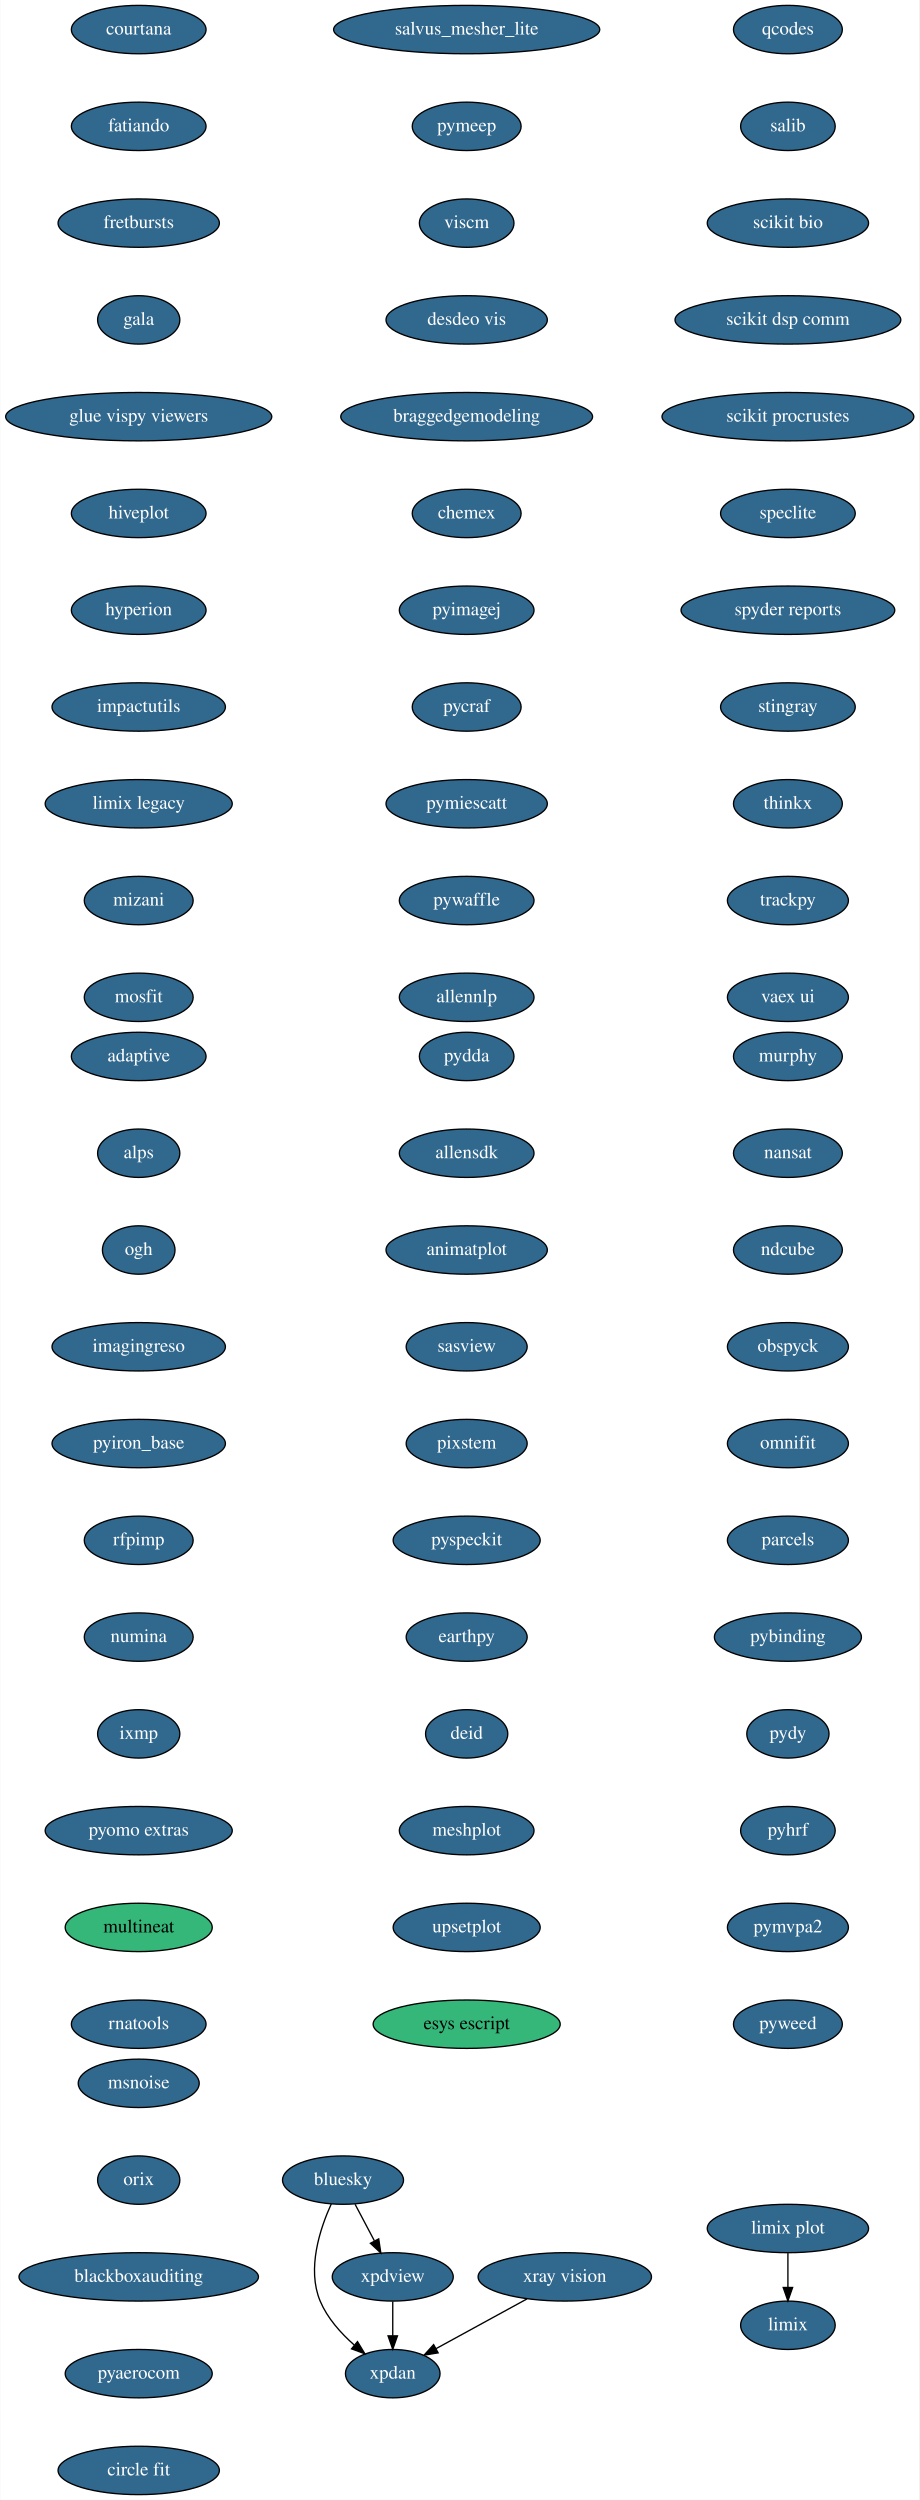
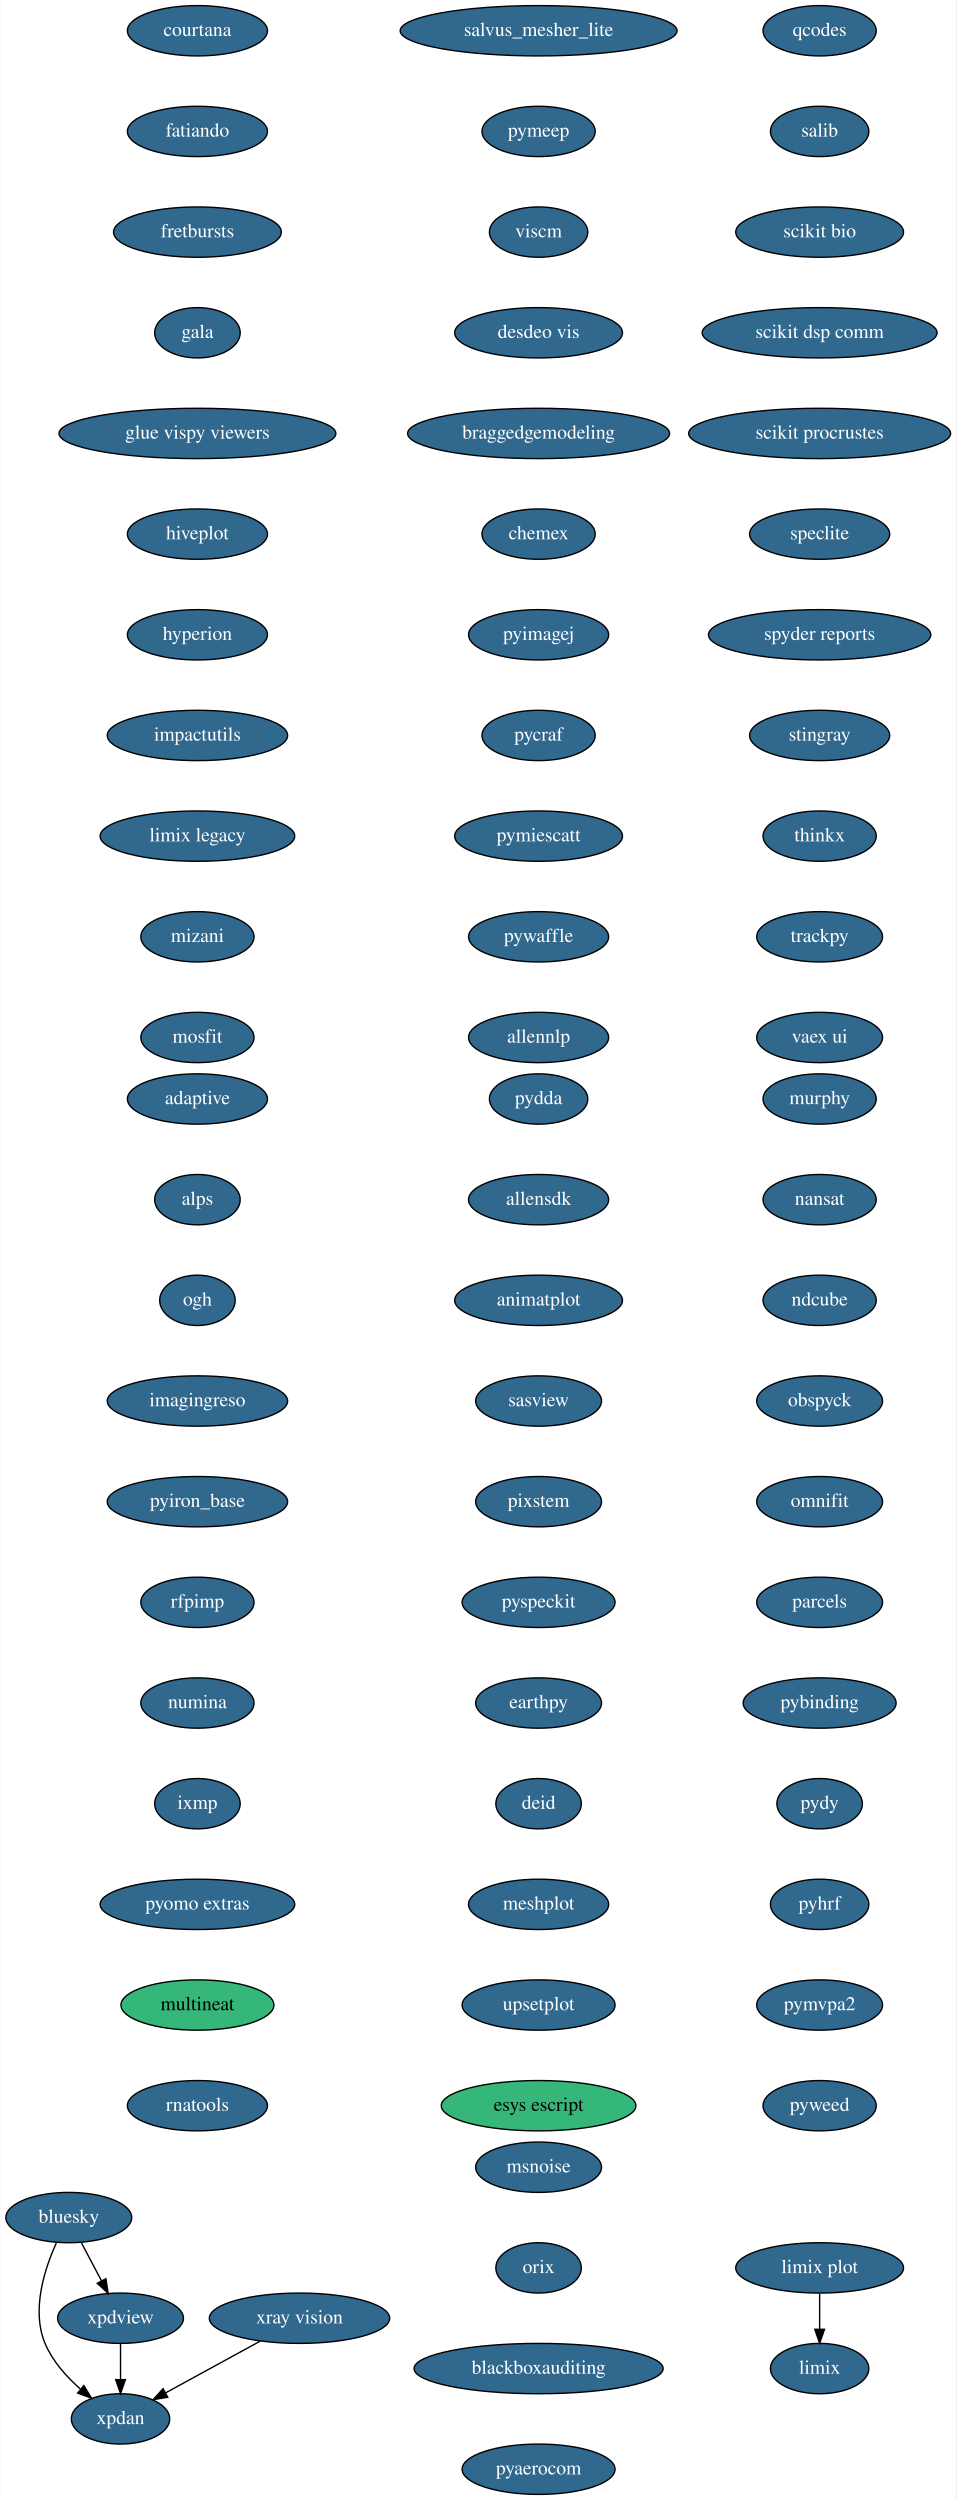
- <svg xmlns="http://www.w3.org/2000/svg" xmlns:xlink="http://www.w3.org/1999/xlink" width="684pt" height="1860pt" viewBox="0.00 0.00 683.59 1860.00">
-   <g id="graph0" class="graph" transform="scale(1 1) rotate(0) translate(4 1856)">
-     <polygon fill="white" stroke="transparent" points="-4,4 -4,-1856 679.59,-1856 679.59,4 -4,4" />
+ <svg xmlns="http://www.w3.org/2000/svg" xmlns:xlink="http://www.w3.org/1999/xlink" width="684pt" height="1788pt" viewBox="0.00 0.00 683.59 1788.00">
+   <g id="graph0" class="graph" transform="scale(1 1) rotate(0) translate(4 1784)">
+     <polygon fill="white" stroke="transparent" points="-4,4 -4,-1784 679.59,-1784 679.59,4 -4,4" />
    <g id="node1" class="node">
      <g id="a_node1">
        <a xlink:href="https://github.com/conda-forge/bluesky-feedstock/pull/23" xlink:title="bluesky">
-           <ellipse fill="#31688e" stroke="black" cx="251" cy="-234" rx="45" ry="18" />
-           <text text-anchor="middle" x="251" y="-230.3" font-family="Times,serif" font-size="14.00" fill="white">bluesky</text>
+           <ellipse fill="#31688e" stroke="black" cx="45" cy="-198" rx="45" ry="18" />
+           <text text-anchor="middle" x="45" y="-194.3" font-family="Times,serif" font-size="14.00" fill="white">bluesky</text>
        </a>
      </g>
    </g>
    <g id="node2" class="node">
      <g id="a_node2">
        <a xlink:href="https://github.com/conda-forge/xpdan-feedstock/pull/33" xlink:title="xpdan">
-           <ellipse fill="#31688e" stroke="black" cx="288" cy="-90" rx="35.19" ry="18" />
-           <text text-anchor="middle" x="288" y="-86.3" font-family="Times,serif" font-size="14.00" fill="white">xpdan</text>
+           <ellipse fill="#31688e" stroke="black" cx="82" cy="-54" rx="35.19" ry="18" />
+           <text text-anchor="middle" x="82" y="-50.3" font-family="Times,serif" font-size="14.00" fill="white">xpdan</text>
        </a>
      </g>
    </g>
    <g id="edge1" class="edge">
-       <path fill="none" stroke="black" d="M242.28,-216.33C233.92,-197.99 223.96,-167.93 234,-144 239.34,-131.29 249.37,-120.09 259.36,-111.3" />
-       <polygon fill="black" stroke="black" points="261.77,-113.85 267.26,-104.79 257.32,-108.45 261.77,-113.85" />
+       <path fill="none" stroke="black" d="M36.28,-180.33C27.92,-161.99 17.96,-131.93 28,-108 33.34,-95.29 43.37,-84.09 53.36,-75.3" />
+       <polygon fill="black" stroke="black" points="55.77,-77.85 61.26,-68.79 51.32,-72.45 55.77,-77.85" />
    </g>
    <g id="node3" class="node">
      <g id="a_node3">
        <a xlink:href="https://github.com/conda-forge/xpdview-feedstock/pull/11" xlink:title="xpdview">
-           <ellipse fill="#31688e" stroke="black" cx="288" cy="-162" rx="45" ry="18" />
-           <text text-anchor="middle" x="288" y="-158.3" font-family="Times,serif" font-size="14.00" fill="white">xpdview</text>
+           <ellipse fill="#31688e" stroke="black" cx="82" cy="-126" rx="45" ry="18" />
+           <text text-anchor="middle" x="82" y="-122.3" font-family="Times,serif" font-size="14.00" fill="white">xpdview</text>
        </a>
      </g>
    </g>
    <g id="edge2" class="edge">
-       <path fill="none" stroke="black" d="M259.96,-216.05C264.27,-207.89 269.55,-197.91 274.35,-188.82" />
-       <polygon fill="black" stroke="black" points="277.55,-190.27 279.13,-179.79 271.36,-186.99 277.55,-190.27" />
+       <path fill="none" stroke="black" d="M53.96,-180.05C58.27,-171.89 63.55,-161.91 68.35,-152.82" />
+       <polygon fill="black" stroke="black" points="71.55,-154.27 73.13,-143.79 65.36,-150.99 71.55,-154.27" />
    </g>
    <g id="edge3" class="edge">
-       <path fill="none" stroke="black" d="M288,-143.7C288,-135.98 288,-126.71 288,-118.11" />
-       <polygon fill="black" stroke="black" points="291.5,-118.1 288,-108.1 284.5,-118.1 291.5,-118.1" />
+       <path fill="none" stroke="black" d="M82,-107.7C82,-99.98 82,-90.71 82,-82.11" />
+       <polygon fill="black" stroke="black" points="85.5,-82.1 82,-72.1 78.5,-82.1 85.5,-82.1" />
    </g>
    <g id="node4" class="node">
      <g id="a_node4">
        <a xlink:href="https://github.com/conda-forge/courtana-feedstock/pull/5" xlink:title="courtana">
-           <ellipse fill="#31688e" stroke="black" cx="99" cy="-1834" rx="50.09" ry="18" />
-           <text text-anchor="middle" x="99" y="-1830.3" font-family="Times,serif" font-size="14.00" fill="white">courtana</text>
+           <ellipse fill="#31688e" stroke="black" cx="137" cy="-1762" rx="50.09" ry="18" />
+           <text text-anchor="middle" x="137" y="-1758.3" font-family="Times,serif" font-size="14.00" fill="white">courtana</text>
        </a>
      </g>
    </g>
    <g id="node5" class="node">
      <g id="a_node5">
        <a xlink:href="https://github.com/conda-forge/fatiando-feedstock/pull/13" xlink:title="fatiando">
-           <ellipse fill="#31688e" stroke="black" cx="99" cy="-1762" rx="50.09" ry="18" />
-           <text text-anchor="middle" x="99" y="-1758.3" font-family="Times,serif" font-size="14.00" fill="white">fatiando</text>
+           <ellipse fill="#31688e" stroke="black" cx="137" cy="-1690" rx="50.09" ry="18" />
+           <text text-anchor="middle" x="137" y="-1686.3" font-family="Times,serif" font-size="14.00" fill="white">fatiando</text>
        </a>
      </g>
    </g>
    <g id="node6" class="node">
      <g id="a_node6">
        <a xlink:href="https://github.com/conda-forge/fretbursts-feedstock/pull/19" xlink:title="fretbursts">
-           <ellipse fill="#31688e" stroke="black" cx="99" cy="-1690" rx="60" ry="18" />
-           <text text-anchor="middle" x="99" y="-1686.3" font-family="Times,serif" font-size="14.00" fill="white">fretbursts</text>
+           <ellipse fill="#31688e" stroke="black" cx="137" cy="-1618" rx="60" ry="18" />
+           <text text-anchor="middle" x="137" y="-1614.3" font-family="Times,serif" font-size="14.00" fill="white">fretbursts</text>
        </a>
      </g>
    </g>
    <g id="node7" class="node">
      <g id="a_node7">
        <a xlink:href="https://github.com/conda-forge/gala-feedstock/pull/7" xlink:title="gala">
-           <ellipse fill="#31688e" stroke="black" cx="99" cy="-1618" rx="30.59" ry="18" />
-           <text text-anchor="middle" x="99" y="-1614.3" font-family="Times,serif" font-size="14.00" fill="white">gala</text>
+           <ellipse fill="#31688e" stroke="black" cx="137" cy="-1546" rx="30.59" ry="18" />
+           <text text-anchor="middle" x="137" y="-1542.3" font-family="Times,serif" font-size="14.00" fill="white">gala</text>
        </a>
      </g>
    </g>
    <g id="node8" class="node">
      <g id="a_node8">
        <a xlink:href="https://github.com/conda-forge/glue-vispy-viewers-feedstock/pull/32" xlink:title="glue vispy viewers">
-           <ellipse fill="#31688e" stroke="black" cx="99" cy="-1546" rx="99" ry="18" />
-           <text text-anchor="middle" x="99" y="-1542.3" font-family="Times,serif" font-size="14.00" fill="white">glue vispy viewers</text>
+           <ellipse fill="#31688e" stroke="black" cx="137" cy="-1474" rx="99" ry="18" />
+           <text text-anchor="middle" x="137" y="-1470.3" font-family="Times,serif" font-size="14.00" fill="white">glue vispy viewers</text>
        </a>
      </g>
    </g>
    <g id="node9" class="node">
      <g id="a_node9">
        <a xlink:href="https://github.com/conda-forge/hiveplot-feedstock/pull/5" xlink:title="hiveplot">
-           <ellipse fill="#31688e" stroke="black" cx="99" cy="-1474" rx="50.09" ry="18" />
-           <text text-anchor="middle" x="99" y="-1470.3" font-family="Times,serif" font-size="14.00" fill="white">hiveplot</text>
+           <ellipse fill="#31688e" stroke="black" cx="137" cy="-1402" rx="50.09" ry="18" />
+           <text text-anchor="middle" x="137" y="-1398.3" font-family="Times,serif" font-size="14.00" fill="white">hiveplot</text>
        </a>
      </g>
    </g>
    <g id="node10" class="node">
      <g id="a_node10">
        <a xlink:href="https://github.com/conda-forge/hyperion-feedstock/pull/14" xlink:title="hyperion">
-           <ellipse fill="#31688e" stroke="black" cx="99" cy="-1402" rx="50.09" ry="18" />
-           <text text-anchor="middle" x="99" y="-1398.3" font-family="Times,serif" font-size="14.00" fill="white">hyperion</text>
+           <ellipse fill="#31688e" stroke="black" cx="137" cy="-1330" rx="50.09" ry="18" />
+           <text text-anchor="middle" x="137" y="-1326.3" font-family="Times,serif" font-size="14.00" fill="white">hyperion</text>
        </a>
      </g>
    </g>
    <g id="node11" class="node">
      <g id="a_node11">
        <a xlink:href="https://github.com/conda-forge/impactutils-feedstock/pull/32" xlink:title="impactutils">
-           <ellipse fill="#31688e" stroke="black" cx="99" cy="-1330" rx="64.5" ry="18" />
-           <text text-anchor="middle" x="99" y="-1326.3" font-family="Times,serif" font-size="14.00" fill="white">impactutils</text>
+           <ellipse fill="#31688e" stroke="black" cx="137" cy="-1258" rx="64.5" ry="18" />
+           <text text-anchor="middle" x="137" y="-1254.3" font-family="Times,serif" font-size="14.00" fill="white">impactutils</text>
        </a>
      </g>
    </g>
    <g id="node12" class="node">
      <g id="a_node12">
        <a xlink:href="https://github.com/conda-forge/limix-legacy-feedstock/pull/9" xlink:title="limix legacy">
-           <ellipse fill="#31688e" stroke="black" cx="99" cy="-1258" rx="69.59" ry="18" />
-           <text text-anchor="middle" x="99" y="-1254.3" font-family="Times,serif" font-size="14.00" fill="white">limix legacy</text>
+           <ellipse fill="#31688e" stroke="black" cx="137" cy="-1186" rx="69.59" ry="18" />
+           <text text-anchor="middle" x="137" y="-1182.3" font-family="Times,serif" font-size="14.00" fill="white">limix legacy</text>
        </a>
      </g>
    </g>
    <g id="node14" class="node">
      <g id="a_node14">
        <a xlink:href="https://github.com/conda-forge/mizani-feedstock/pull/25" xlink:title="mizani">
-           <ellipse fill="#31688e" stroke="black" cx="99" cy="-1186" rx="40.5" ry="18" />
-           <text text-anchor="middle" x="99" y="-1182.3" font-family="Times,serif" font-size="14.00" fill="white">mizani</text>
+           <ellipse fill="#31688e" stroke="black" cx="137" cy="-1114" rx="40.5" ry="18" />
+           <text text-anchor="middle" x="137" y="-1110.3" font-family="Times,serif" font-size="14.00" fill="white">mizani</text>
        </a>
      </g>
    </g>
    <g id="node13" class="node">
      <g id="a_node13">
        <a xlink:href="https://github.com/conda-forge/limix-feedstock/pull/23" xlink:title="limix">
-           <ellipse fill="#31688e" stroke="black" cx="582" cy="-126" rx="35.19" ry="18" />
-           <text text-anchor="middle" x="582" y="-122.3" font-family="Times,serif" font-size="14.00" fill="white">limix</text>
+           <ellipse fill="#31688e" stroke="black" cx="582" cy="-90" rx="35.19" ry="18" />
+           <text text-anchor="middle" x="582" y="-86.3" font-family="Times,serif" font-size="14.00" fill="white">limix</text>
        </a>
      </g>
    </g>
    <g id="node15" class="node">
      <g id="a_node15">
        <a xlink:href="https://github.com/conda-forge/mosfit-feedstock/pull/40" xlink:title="mosfit">
-           <ellipse fill="#31688e" stroke="black" cx="99" cy="-1114" rx="40.5" ry="18" />
-           <text text-anchor="middle" x="99" y="-1110.3" font-family="Times,serif" font-size="14.00" fill="white">mosfit</text>
+           <ellipse fill="#31688e" stroke="black" cx="137" cy="-1042" rx="40.5" ry="18" />
+           <text text-anchor="middle" x="137" y="-1038.3" font-family="Times,serif" font-size="14.00" fill="white">mosfit</text>
        </a>
      </g>
    </g>
    <g id="node16" class="node">
      <g id="a_node16">
        <a xlink:href="https://github.com/conda-forge/murphy-feedstock/pull/3" xlink:title="murphy">
-           <ellipse fill="#31688e" stroke="black" cx="582" cy="-1070" rx="40.5" ry="18" />
-           <text text-anchor="middle" x="582" y="-1066.3" font-family="Times,serif" font-size="14.00" fill="white">murphy</text>
+           <ellipse fill="#31688e" stroke="black" cx="582" cy="-998" rx="40.5" ry="18" />
+           <text text-anchor="middle" x="582" y="-994.3" font-family="Times,serif" font-size="14.00" fill="white">murphy</text>
        </a>
      </g>
    </g>
    <g id="node17" class="node">
      <g id="a_node17">
        <a xlink:href="https://github.com/conda-forge/nansat-feedstock/pull/29" xlink:title="nansat">
-           <ellipse fill="#31688e" stroke="black" cx="582" cy="-998" rx="40.5" ry="18" />
-           <text text-anchor="middle" x="582" y="-994.3" font-family="Times,serif" font-size="14.00" fill="white">nansat</text>
+           <ellipse fill="#31688e" stroke="black" cx="582" cy="-926" rx="40.5" ry="18" />
+           <text text-anchor="middle" x="582" y="-922.3" font-family="Times,serif" font-size="14.00" fill="white">nansat</text>
        </a>
      </g>
    </g>
    <g id="node18" class="node">
      <g id="a_node18">
        <a xlink:href="https://github.com/conda-forge/ndcube-feedstock/pull/16" xlink:title="ndcube">
-           <ellipse fill="#31688e" stroke="black" cx="582" cy="-926" rx="40.5" ry="18" />
-           <text text-anchor="middle" x="582" y="-922.3" font-family="Times,serif" font-size="14.00" fill="white">ndcube</text>
+           <ellipse fill="#31688e" stroke="black" cx="582" cy="-854" rx="40.5" ry="18" />
+           <text text-anchor="middle" x="582" y="-850.3" font-family="Times,serif" font-size="14.00" fill="white">ndcube</text>
        </a>
      </g>
    </g>
    <g id="node19" class="node">
      <g id="a_node19">
        <a xlink:href="https://github.com/conda-forge/obspyck-feedstock/pull/15" xlink:title="obspyck">
-           <ellipse fill="#31688e" stroke="black" cx="582" cy="-854" rx="45" ry="18" />
-           <text text-anchor="middle" x="582" y="-850.3" font-family="Times,serif" font-size="14.00" fill="white">obspyck</text>
+           <ellipse fill="#31688e" stroke="black" cx="582" cy="-782" rx="45" ry="18" />
+           <text text-anchor="middle" x="582" y="-778.3" font-family="Times,serif" font-size="14.00" fill="white">obspyck</text>
        </a>
      </g>
    </g>
    <g id="node20" class="node">
      <g id="a_node20">
        <a xlink:href="https://github.com/conda-forge/omnifit-feedstock/pull/4" xlink:title="omnifit">
-           <ellipse fill="#31688e" stroke="black" cx="582" cy="-782" rx="45" ry="18" />
-           <text text-anchor="middle" x="582" y="-778.3" font-family="Times,serif" font-size="14.00" fill="white">omnifit</text>
+           <ellipse fill="#31688e" stroke="black" cx="582" cy="-710" rx="45" ry="18" />
+           <text text-anchor="middle" x="582" y="-706.3" font-family="Times,serif" font-size="14.00" fill="white">omnifit</text>
        </a>
      </g>
    </g>
    <g id="node21" class="node">
      <g id="a_node21">
        <a xlink:href="https://github.com/conda-forge/parcels-feedstock/pull/59" xlink:title="parcels">
-           <ellipse fill="#31688e" stroke="black" cx="582" cy="-710" rx="45" ry="18" />
-           <text text-anchor="middle" x="582" y="-706.3" font-family="Times,serif" font-size="14.00" fill="white">parcels</text>
+           <ellipse fill="#31688e" stroke="black" cx="582" cy="-638" rx="45" ry="18" />
+           <text text-anchor="middle" x="582" y="-634.3" font-family="Times,serif" font-size="14.00" fill="white">parcels</text>
        </a>
      </g>
    </g>
    <g id="node22" class="node">
      <g id="a_node22">
        <a xlink:href="https://github.com/conda-forge/pybinding-feedstock/pull/11" xlink:title="pybinding">
-           <ellipse fill="#31688e" stroke="black" cx="582" cy="-638" rx="54.69" ry="18" />
-           <text text-anchor="middle" x="582" y="-634.3" font-family="Times,serif" font-size="14.00" fill="white">pybinding</text>
+           <ellipse fill="#31688e" stroke="black" cx="582" cy="-566" rx="54.69" ry="18" />
+           <text text-anchor="middle" x="582" y="-562.3" font-family="Times,serif" font-size="14.00" fill="white">pybinding</text>
        </a>
      </g>
    </g>
    <g id="node23" class="node">
      <g id="a_node23">
        <a xlink:href="https://github.com/conda-forge/pydy-feedstock/pull/14" xlink:title="pydy">
-           <ellipse fill="#31688e" stroke="black" cx="582" cy="-566" rx="30.59" ry="18" />
-           <text text-anchor="middle" x="582" y="-562.3" font-family="Times,serif" font-size="14.00" fill="white">pydy</text>
+           <ellipse fill="#31688e" stroke="black" cx="582" cy="-494" rx="30.59" ry="18" />
+           <text text-anchor="middle" x="582" y="-490.3" font-family="Times,serif" font-size="14.00" fill="white">pydy</text>
        </a>
      </g>
    </g>
    <g id="node24" class="node">
      <g id="a_node24">
        <a xlink:href="https://github.com/conda-forge/pyhrf-feedstock/pull/4" xlink:title="pyhrf">
-           <ellipse fill="#31688e" stroke="black" cx="582" cy="-494" rx="35.19" ry="18" />
-           <text text-anchor="middle" x="582" y="-490.3" font-family="Times,serif" font-size="14.00" fill="white">pyhrf</text>
+           <ellipse fill="#31688e" stroke="black" cx="582" cy="-422" rx="35.19" ry="18" />
+           <text text-anchor="middle" x="582" y="-418.3" font-family="Times,serif" font-size="14.00" fill="white">pyhrf</text>
        </a>
      </g>
    </g>
    <g id="node25" class="node">
      <g id="a_node25">
        <a xlink:href="https://github.com/conda-forge/pymvpa2-feedstock/pull/10" xlink:title="pymvpa2">
-           <ellipse fill="#31688e" stroke="black" cx="582" cy="-422" rx="45" ry="18" />
-           <text text-anchor="middle" x="582" y="-418.3" font-family="Times,serif" font-size="14.00" fill="white">pymvpa2</text>
+           <ellipse fill="#31688e" stroke="black" cx="582" cy="-350" rx="45" ry="18" />
+           <text text-anchor="middle" x="582" y="-346.3" font-family="Times,serif" font-size="14.00" fill="white">pymvpa2</text>
        </a>
      </g>
    </g>
    <g id="node26" class="node">
      <g id="a_node26">
        <a xlink:href="https://github.com/conda-forge/pyweed-feedstock/pull/16" xlink:title="pyweed">
-           <ellipse fill="#31688e" stroke="black" cx="582" cy="-350" rx="40.5" ry="18" />
-           <text text-anchor="middle" x="582" y="-346.3" font-family="Times,serif" font-size="14.00" fill="white">pyweed</text>
+           <ellipse fill="#31688e" stroke="black" cx="582" cy="-278" rx="40.5" ry="18" />
+           <text text-anchor="middle" x="582" y="-274.3" font-family="Times,serif" font-size="14.00" fill="white">pyweed</text>
        </a>
      </g>
    </g>
    <g id="node27" class="node">
      <g id="a_node27">
        <a xlink:href="https://github.com/conda-forge/qcodes-feedstock/pull/22" xlink:title="qcodes">
-           <ellipse fill="#31688e" stroke="black" cx="582" cy="-1834" rx="40.5" ry="18" />
-           <text text-anchor="middle" x="582" y="-1830.3" font-family="Times,serif" font-size="14.00" fill="white">qcodes</text>
+           <ellipse fill="#31688e" stroke="black" cx="582" cy="-1762" rx="40.5" ry="18" />
+           <text text-anchor="middle" x="582" y="-1758.3" font-family="Times,serif" font-size="14.00" fill="white">qcodes</text>
        </a>
      </g>
    </g>
    <g id="node28" class="node">
      <g id="a_node28">
        <a xlink:href="https://github.com/conda-forge/salib-feedstock/pull/16" xlink:title="salib">
-           <ellipse fill="#31688e" stroke="black" cx="582" cy="-1762" rx="35.19" ry="18" />
-           <text text-anchor="middle" x="582" y="-1758.3" font-family="Times,serif" font-size="14.00" fill="white">salib</text>
+           <ellipse fill="#31688e" stroke="black" cx="582" cy="-1690" rx="35.19" ry="18" />
+           <text text-anchor="middle" x="582" y="-1686.3" font-family="Times,serif" font-size="14.00" fill="white">salib</text>
        </a>
      </g>
    </g>
    <g id="node29" class="node">
      <g id="a_node29">
        <a xlink:href="https://github.com/conda-forge/scikit-bio-feedstock/pull/25" xlink:title="scikit bio">
-           <ellipse fill="#31688e" stroke="black" cx="582" cy="-1690" rx="60" ry="18" />
-           <text text-anchor="middle" x="582" y="-1686.3" font-family="Times,serif" font-size="14.00" fill="white">scikit bio</text>
+           <ellipse fill="#31688e" stroke="black" cx="582" cy="-1618" rx="60" ry="18" />
+           <text text-anchor="middle" x="582" y="-1614.3" font-family="Times,serif" font-size="14.00" fill="white">scikit bio</text>
        </a>
      </g>
    </g>
    <g id="node30" class="node">
      <g id="a_node30">
        <a xlink:href="https://github.com/conda-forge/scikit-dsp-comm-feedstock/pull/3" xlink:title="scikit dsp comm">
-           <ellipse fill="#31688e" stroke="black" cx="582" cy="-1618" rx="84" ry="18" />
-           <text text-anchor="middle" x="582" y="-1614.3" font-family="Times,serif" font-size="14.00" fill="white">scikit dsp comm</text>
+           <ellipse fill="#31688e" stroke="black" cx="582" cy="-1546" rx="84" ry="18" />
+           <text text-anchor="middle" x="582" y="-1542.3" font-family="Times,serif" font-size="14.00" fill="white">scikit dsp comm</text>
        </a>
      </g>
    </g>
    <g id="node31" class="node">
      <g id="a_node31">
        <a xlink:href="https://github.com/conda-forge/scikit-procrustes-feedstock/pull/5" xlink:title="scikit procrustes">
-           <ellipse fill="#31688e" stroke="black" cx="582" cy="-1546" rx="93.68" ry="18" />
-           <text text-anchor="middle" x="582" y="-1542.3" font-family="Times,serif" font-size="14.00" fill="white">scikit procrustes</text>
+           <ellipse fill="#31688e" stroke="black" cx="582" cy="-1474" rx="93.68" ry="18" />
+           <text text-anchor="middle" x="582" y="-1470.3" font-family="Times,serif" font-size="14.00" fill="white">scikit procrustes</text>
        </a>
      </g>
    </g>
    <g id="node32" class="node">
      <g id="a_node32">
        <a xlink:href="https://github.com/conda-forge/speclite-feedstock/pull/5" xlink:title="speclite">
-           <ellipse fill="#31688e" stroke="black" cx="582" cy="-1474" rx="50.09" ry="18" />
-           <text text-anchor="middle" x="582" y="-1470.3" font-family="Times,serif" font-size="14.00" fill="white">speclite</text>
+           <ellipse fill="#31688e" stroke="black" cx="582" cy="-1402" rx="50.09" ry="18" />
+           <text text-anchor="middle" x="582" y="-1398.3" font-family="Times,serif" font-size="14.00" fill="white">speclite</text>
        </a>
      </g>
    </g>
    <g id="node33" class="node">
      <g id="a_node33">
        <a xlink:href="https://github.com/conda-forge/spyder-reports-feedstock/pull/5" xlink:title="spyder reports">
-           <ellipse fill="#31688e" stroke="black" cx="582" cy="-1402" rx="79.5" ry="18" />
-           <text text-anchor="middle" x="582" y="-1398.3" font-family="Times,serif" font-size="14.00" fill="white">spyder reports</text>
+           <ellipse fill="#31688e" stroke="black" cx="582" cy="-1330" rx="79.5" ry="18" />
+           <text text-anchor="middle" x="582" y="-1326.3" font-family="Times,serif" font-size="14.00" fill="white">spyder reports</text>
        </a>
      </g>
    </g>
    <g id="node34" class="node">
      <g id="a_node34">
        <a xlink:href="https://github.com/conda-forge/stingray-feedstock/pull/9" xlink:title="stingray">
-           <ellipse fill="#31688e" stroke="black" cx="582" cy="-1330" rx="50.09" ry="18" />
-           <text text-anchor="middle" x="582" y="-1326.3" font-family="Times,serif" font-size="14.00" fill="white">stingray</text>
+           <ellipse fill="#31688e" stroke="black" cx="582" cy="-1258" rx="50.09" ry="18" />
+           <text text-anchor="middle" x="582" y="-1254.3" font-family="Times,serif" font-size="14.00" fill="white">stingray</text>
        </a>
      </g>
    </g>
    <g id="node35" class="node">
      <g id="a_node35">
        <a xlink:href="https://github.com/conda-forge/thinkx-feedstock/pull/4" xlink:title="thinkx">
-           <ellipse fill="#31688e" stroke="black" cx="582" cy="-1258" rx="40.5" ry="18" />
-           <text text-anchor="middle" x="582" y="-1254.3" font-family="Times,serif" font-size="14.00" fill="white">thinkx</text>
+           <ellipse fill="#31688e" stroke="black" cx="582" cy="-1186" rx="40.5" ry="18" />
+           <text text-anchor="middle" x="582" y="-1182.3" font-family="Times,serif" font-size="14.00" fill="white">thinkx</text>
        </a>
      </g>
    </g>
    <g id="node36" class="node">
      <g id="a_node36">
        <a xlink:href="https://github.com/conda-forge/trackpy-feedstock/pull/18" xlink:title="trackpy">
-           <ellipse fill="#31688e" stroke="black" cx="582" cy="-1186" rx="45" ry="18" />
-           <text text-anchor="middle" x="582" y="-1182.3" font-family="Times,serif" font-size="14.00" fill="white">trackpy</text>
+           <ellipse fill="#31688e" stroke="black" cx="582" cy="-1114" rx="45" ry="18" />
+           <text text-anchor="middle" x="582" y="-1110.3" font-family="Times,serif" font-size="14.00" fill="white">trackpy</text>
        </a>
      </g>
    </g>
    <g id="node37" class="node">
      <g id="a_node37">
        <a xlink:href="https://github.com/conda-forge/vaex-ui-feedstock/pull/12" xlink:title="vaex ui">
-           <ellipse fill="#31688e" stroke="black" cx="582" cy="-1114" rx="45" ry="18" />
-           <text text-anchor="middle" x="582" y="-1110.3" font-family="Times,serif" font-size="14.00" fill="white">vaex ui</text>
+           <ellipse fill="#31688e" stroke="black" cx="582" cy="-1042" rx="45" ry="18" />
+           <text text-anchor="middle" x="582" y="-1038.3" font-family="Times,serif" font-size="14.00" fill="white">vaex ui</text>
        </a>
      </g>
    </g>
    <g id="node38" class="node">
      <g id="a_node38">
        <a xlink:href="https://github.com/conda-forge/xray-vision-feedstock/pull/12" xlink:title="xray vision">
-           <ellipse fill="#31688e" stroke="black" cx="416" cy="-162" rx="64.5" ry="18" />
-           <text text-anchor="middle" x="416" y="-158.3" font-family="Times,serif" font-size="14.00" fill="white">xray vision</text>
+           <ellipse fill="#31688e" stroke="black" cx="210" cy="-126" rx="64.5" ry="18" />
+           <text text-anchor="middle" x="210" y="-122.3" font-family="Times,serif" font-size="14.00" fill="white">xray vision</text>
        </a>
      </g>
    </g>
    <g id="edge34" class="edge">
-       <path fill="none" stroke="black" d="M387.91,-145.64C367.91,-134.7 340.99,-119.98 320.13,-108.57" />
-       <polygon fill="black" stroke="black" points="321.77,-105.48 311.31,-103.75 318.41,-111.62 321.77,-105.48" />
+       <path fill="none" stroke="black" d="M181.91,-109.64C161.91,-98.7 134.99,-83.98 114.13,-72.57" />
+       <polygon fill="black" stroke="black" points="115.77,-69.48 105.31,-67.75 112.41,-75.62 115.77,-69.48" />
    </g>
    <g id="node39" class="node">
      <g id="a_node39">
        <a xlink:href="https://github.com/conda-forge/adaptive-feedstock/pull/25" xlink:title="adaptive">
-           <ellipse fill="#31688e" stroke="black" cx="99" cy="-1070" rx="50.09" ry="18" />
-           <text text-anchor="middle" x="99" y="-1066.3" font-family="Times,serif" font-size="14.00" fill="white">adaptive</text>
+           <ellipse fill="#31688e" stroke="black" cx="137" cy="-998" rx="50.09" ry="18" />
+           <text text-anchor="middle" x="137" y="-994.3" font-family="Times,serif" font-size="14.00" fill="white">adaptive</text>
        </a>
      </g>
    </g>
    <g id="node40" class="node">
      <g id="a_node40">
        <a xlink:href="https://github.com/conda-forge/alps-feedstock/pull/29" xlink:title="alps">
-           <ellipse fill="#31688e" stroke="black" cx="99" cy="-998" rx="30.59" ry="18" />
-           <text text-anchor="middle" x="99" y="-994.3" font-family="Times,serif" font-size="14.00" fill="white">alps</text>
+           <ellipse fill="#31688e" stroke="black" cx="137" cy="-926" rx="30.59" ry="18" />
+           <text text-anchor="middle" x="137" y="-922.3" font-family="Times,serif" font-size="14.00" fill="white">alps</text>
        </a>
      </g>
    </g>
    <g id="node41" class="node">
      <g id="a_node41">
        <a xlink:href="https://github.com/conda-forge/ogh-feedstock/pull/9" xlink:title="ogh">
-           <ellipse fill="#31688e" stroke="black" cx="99" cy="-926" rx="27" ry="18" />
-           <text text-anchor="middle" x="99" y="-922.3" font-family="Times,serif" font-size="14.00" fill="white">ogh</text>
+           <ellipse fill="#31688e" stroke="black" cx="137" cy="-854" rx="27" ry="18" />
+           <text text-anchor="middle" x="137" y="-850.3" font-family="Times,serif" font-size="14.00" fill="white">ogh</text>
        </a>
      </g>
    </g>
    <g id="node42" class="node">
      <g id="a_node42">
        <a xlink:href="https://github.com/conda-forge/imagingreso-feedstock/pull/19" xlink:title="imagingreso">
-           <ellipse fill="#31688e" stroke="black" cx="99" cy="-854" rx="64.5" ry="18" />
-           <text text-anchor="middle" x="99" y="-850.3" font-family="Times,serif" font-size="14.00" fill="white">imagingreso</text>
+           <ellipse fill="#31688e" stroke="black" cx="137" cy="-782" rx="64.5" ry="18" />
+           <text text-anchor="middle" x="137" y="-778.3" font-family="Times,serif" font-size="14.00" fill="white">imagingreso</text>
        </a>
      </g>
    </g>
    <g id="node43" class="node">
      <g id="a_node43">
        <a xlink:href="https://github.com/conda-forge/pyiron_base-feedstock/pull/4" xlink:title="pyiron_base">
-           <ellipse fill="#31688e" stroke="black" cx="99" cy="-782" rx="64.5" ry="18" />
-           <text text-anchor="middle" x="99" y="-778.3" font-family="Times,serif" font-size="14.00" fill="white">pyiron_base</text>
+           <ellipse fill="#31688e" stroke="black" cx="137" cy="-710" rx="64.5" ry="18" />
+           <text text-anchor="middle" x="137" y="-706.3" font-family="Times,serif" font-size="14.00" fill="white">pyiron_base</text>
        </a>
      </g>
    </g>
    <g id="node44" class="node">
      <g id="a_node44">
        <a xlink:href="https://github.com/conda-forge/rfpimp-feedstock/pull/9" xlink:title="rfpimp">
-           <ellipse fill="#31688e" stroke="black" cx="99" cy="-710" rx="40.5" ry="18" />
-           <text text-anchor="middle" x="99" y="-706.3" font-family="Times,serif" font-size="14.00" fill="white">rfpimp</text>
+           <ellipse fill="#31688e" stroke="black" cx="137" cy="-638" rx="40.5" ry="18" />
+           <text text-anchor="middle" x="137" y="-634.3" font-family="Times,serif" font-size="14.00" fill="white">rfpimp</text>
        </a>
      </g>
    </g>
    <g id="node45" class="node">
      <g id="a_node45">
        <a xlink:href="https://github.com/conda-forge/numina-feedstock/pull/19" xlink:title="numina">
-           <ellipse fill="#31688e" stroke="black" cx="99" cy="-638" rx="40.5" ry="18" />
-           <text text-anchor="middle" x="99" y="-634.3" font-family="Times,serif" font-size="14.00" fill="white">numina</text>
+           <ellipse fill="#31688e" stroke="black" cx="137" cy="-566" rx="40.5" ry="18" />
+           <text text-anchor="middle" x="137" y="-562.3" font-family="Times,serif" font-size="14.00" fill="white">numina</text>
        </a>
      </g>
    </g>
    <g id="node46" class="node">
      <g id="a_node46">
        <a xlink:href="https://github.com/conda-forge/ixmp-feedstock/pull/16" xlink:title="ixmp">
-           <ellipse fill="#31688e" stroke="black" cx="99" cy="-566" rx="30.59" ry="18" />
-           <text text-anchor="middle" x="99" y="-562.3" font-family="Times,serif" font-size="14.00" fill="white">ixmp</text>
+           <ellipse fill="#31688e" stroke="black" cx="137" cy="-494" rx="30.59" ry="18" />
+           <text text-anchor="middle" x="137" y="-490.3" font-family="Times,serif" font-size="14.00" fill="white">ixmp</text>
        </a>
      </g>
    </g>
    <g id="node47" class="node">
      <g id="a_node47">
        <a xlink:href="https://github.com/conda-forge/pyomo.extras-feedstock/pull/25" xlink:title="pyomo extras">
-           <ellipse fill="#31688e" stroke="black" cx="99" cy="-494" rx="69.59" ry="18" />
-           <text text-anchor="middle" x="99" y="-490.3" font-family="Times,serif" font-size="14.00" fill="white">pyomo extras</text>
+           <ellipse fill="#31688e" stroke="black" cx="137" cy="-422" rx="69.59" ry="18" />
+           <text text-anchor="middle" x="137" y="-418.3" font-family="Times,serif" font-size="14.00" fill="white">pyomo extras</text>
        </a>
      </g>
    </g>
    <g id="node48" class="node">
      <g id="a_node48">
        <a xlink:href="https://github.com/conda-forge/multineat-feedstock" xlink:title="multineat">
-           <ellipse fill="#35b779" stroke="black" cx="99" cy="-422" rx="54.69" ry="18" />
-           <text text-anchor="middle" x="99" y="-418.3" font-family="Times,serif" font-size="14.00">multineat</text>
+           <ellipse fill="#35b779" stroke="black" cx="137" cy="-350" rx="54.69" ry="18" />
+           <text text-anchor="middle" x="137" y="-346.3" font-family="Times,serif" font-size="14.00">multineat</text>
        </a>
      </g>
    </g>
    <g id="node49" class="node">
      <g id="a_node49">
        <a xlink:href="https://github.com/conda-forge/rnatools-feedstock/pull/3" xlink:title="rnatools">
-           <ellipse fill="#31688e" stroke="black" cx="99" cy="-350" rx="50.09" ry="18" />
-           <text text-anchor="middle" x="99" y="-346.3" font-family="Times,serif" font-size="14.00" fill="white">rnatools</text>
+           <ellipse fill="#31688e" stroke="black" cx="137" cy="-278" rx="50.09" ry="18" />
+           <text text-anchor="middle" x="137" y="-274.3" font-family="Times,serif" font-size="14.00" fill="white">rnatools</text>
        </a>
      </g>
    </g>
    <g id="node50" class="node">
      <g id="a_node50">
        <a xlink:href="https://github.com/conda-forge/salvus_mesher_lite-feedstock/pull/3" xlink:title="salvus_mesher_lite">
-           <ellipse fill="#31688e" stroke="black" cx="343" cy="-1834" rx="99" ry="18" />
-           <text text-anchor="middle" x="343" y="-1830.3" font-family="Times,serif" font-size="14.00" fill="white">salvus_mesher_lite</text>
+           <ellipse fill="#31688e" stroke="black" cx="381" cy="-1762" rx="99" ry="18" />
+           <text text-anchor="middle" x="381" y="-1758.3" font-family="Times,serif" font-size="14.00" fill="white">salvus_mesher_lite</text>
        </a>
      </g>
    </g>
    <g id="node51" class="node">
      <g id="a_node51">
        <a xlink:href="https://github.com/conda-forge/pymeep-feedstock/pull/28" xlink:title="pymeep">
-           <ellipse fill="#31688e" stroke="black" cx="343" cy="-1762" rx="40.5" ry="18" />
-           <text text-anchor="middle" x="343" y="-1758.3" font-family="Times,serif" font-size="14.00" fill="white">pymeep</text>
+           <ellipse fill="#31688e" stroke="black" cx="381" cy="-1690" rx="40.5" ry="18" />
+           <text text-anchor="middle" x="381" y="-1686.3" font-family="Times,serif" font-size="14.00" fill="white">pymeep</text>
        </a>
      </g>
    </g>
    <g id="node52" class="node">
      <g id="a_node52">
        <a xlink:href="https://github.com/conda-forge/viscm-feedstock/pull/4" xlink:title="viscm">
-           <ellipse fill="#31688e" stroke="black" cx="343" cy="-1690" rx="35.19" ry="18" />
-           <text text-anchor="middle" x="343" y="-1686.3" font-family="Times,serif" font-size="14.00" fill="white">viscm</text>
+           <ellipse fill="#31688e" stroke="black" cx="381" cy="-1618" rx="35.19" ry="18" />
+           <text text-anchor="middle" x="381" y="-1614.3" font-family="Times,serif" font-size="14.00" fill="white">viscm</text>
        </a>
      </g>
    </g>
    <g id="node53" class="node">
      <g id="a_node53">
        <a xlink:href="https://github.com/conda-forge/desdeo-vis-feedstock/pull/5" xlink:title="desdeo vis">
-           <ellipse fill="#31688e" stroke="black" cx="343" cy="-1618" rx="60" ry="18" />
-           <text text-anchor="middle" x="343" y="-1614.3" font-family="Times,serif" font-size="14.00" fill="white">desdeo vis</text>
+           <ellipse fill="#31688e" stroke="black" cx="381" cy="-1546" rx="60" ry="18" />
+           <text text-anchor="middle" x="381" y="-1542.3" font-family="Times,serif" font-size="14.00" fill="white">desdeo vis</text>
        </a>
      </g>
    </g>
    <g id="node54" class="node">
      <g id="a_node54">
        <a xlink:href="https://github.com/conda-forge/braggedgemodeling-feedstock/pull/3" xlink:title="braggedgemodeling">
-           <ellipse fill="#31688e" stroke="black" cx="343" cy="-1546" rx="93.68" ry="18" />
-           <text text-anchor="middle" x="343" y="-1542.3" font-family="Times,serif" font-size="14.00" fill="white">braggedgemodeling</text>
+           <ellipse fill="#31688e" stroke="black" cx="381" cy="-1474" rx="93.68" ry="18" />
+           <text text-anchor="middle" x="381" y="-1470.3" font-family="Times,serif" font-size="14.00" fill="white">braggedgemodeling</text>
        </a>
      </g>
    </g>
    <g id="node55" class="node">
      <g id="a_node55">
        <a xlink:href="https://github.com/conda-forge/chemex-feedstock/pull/8" xlink:title="chemex">
-           <ellipse fill="#31688e" stroke="black" cx="343" cy="-1474" rx="40.5" ry="18" />
-           <text text-anchor="middle" x="343" y="-1470.3" font-family="Times,serif" font-size="14.00" fill="white">chemex</text>
+           <ellipse fill="#31688e" stroke="black" cx="381" cy="-1402" rx="40.5" ry="18" />
+           <text text-anchor="middle" x="381" y="-1398.3" font-family="Times,serif" font-size="14.00" fill="white">chemex</text>
        </a>
      </g>
    </g>
    <g id="node56" class="node">
      <g id="a_node56">
        <a xlink:href="https://github.com/conda-forge/pyimagej-feedstock/pull/9" xlink:title="pyimagej">
-           <ellipse fill="#31688e" stroke="black" cx="343" cy="-1402" rx="50.09" ry="18" />
-           <text text-anchor="middle" x="343" y="-1398.3" font-family="Times,serif" font-size="14.00" fill="white">pyimagej</text>
+           <ellipse fill="#31688e" stroke="black" cx="381" cy="-1330" rx="50.09" ry="18" />
+           <text text-anchor="middle" x="381" y="-1326.3" font-family="Times,serif" font-size="14.00" fill="white">pyimagej</text>
        </a>
      </g>
    </g>
    <g id="node57" class="node">
      <g id="a_node57">
        <a xlink:href="https://github.com/conda-forge/pycraf-feedstock/pull/8" xlink:title="pycraf">
-           <ellipse fill="#31688e" stroke="black" cx="343" cy="-1330" rx="40.5" ry="18" />
-           <text text-anchor="middle" x="343" y="-1326.3" font-family="Times,serif" font-size="14.00" fill="white">pycraf</text>
+           <ellipse fill="#31688e" stroke="black" cx="381" cy="-1258" rx="40.5" ry="18" />
+           <text text-anchor="middle" x="381" y="-1254.3" font-family="Times,serif" font-size="14.00" fill="white">pycraf</text>
        </a>
      </g>
    </g>
    <g id="node58" class="node">
      <g id="a_node58">
        <a xlink:href="https://github.com/conda-forge/pymiescatt-feedstock/pull/6" xlink:title="pymiescatt">
-           <ellipse fill="#31688e" stroke="black" cx="343" cy="-1258" rx="60" ry="18" />
-           <text text-anchor="middle" x="343" y="-1254.3" font-family="Times,serif" font-size="14.00" fill="white">pymiescatt</text>
+           <ellipse fill="#31688e" stroke="black" cx="381" cy="-1186" rx="60" ry="18" />
+           <text text-anchor="middle" x="381" y="-1182.3" font-family="Times,serif" font-size="14.00" fill="white">pymiescatt</text>
        </a>
      </g>
    </g>
    <g id="node59" class="node">
      <g id="a_node59">
        <a xlink:href="https://github.com/conda-forge/pywaffle-feedstock/pull/5" xlink:title="pywaffle">
-           <ellipse fill="#31688e" stroke="black" cx="343" cy="-1186" rx="50.09" ry="18" />
-           <text text-anchor="middle" x="343" y="-1182.3" font-family="Times,serif" font-size="14.00" fill="white">pywaffle</text>
+           <ellipse fill="#31688e" stroke="black" cx="381" cy="-1114" rx="50.09" ry="18" />
+           <text text-anchor="middle" x="381" y="-1110.3" font-family="Times,serif" font-size="14.00" fill="white">pywaffle</text>
        </a>
      </g>
    </g>
    <g id="node60" class="node">
      <g id="a_node60">
        <a xlink:href="https://github.com/conda-forge/allennlp-feedstock/pull/8" xlink:title="allennlp">
-           <ellipse fill="#31688e" stroke="black" cx="343" cy="-1114" rx="50.09" ry="18" />
-           <text text-anchor="middle" x="343" y="-1110.3" font-family="Times,serif" font-size="14.00" fill="white">allennlp</text>
+           <ellipse fill="#31688e" stroke="black" cx="381" cy="-1042" rx="50.09" ry="18" />
+           <text text-anchor="middle" x="381" y="-1038.3" font-family="Times,serif" font-size="14.00" fill="white">allennlp</text>
        </a>
      </g>
    </g>
    <g id="node61" class="node">
      <g id="a_node61">
        <a xlink:href="https://github.com/conda-forge/pydda-feedstock/pull/11" xlink:title="pydda">
-           <ellipse fill="#31688e" stroke="black" cx="343" cy="-1070" rx="35.19" ry="18" />
-           <text text-anchor="middle" x="343" y="-1066.3" font-family="Times,serif" font-size="14.00" fill="white">pydda</text>
+           <ellipse fill="#31688e" stroke="black" cx="381" cy="-998" rx="35.19" ry="18" />
+           <text text-anchor="middle" x="381" y="-994.3" font-family="Times,serif" font-size="14.00" fill="white">pydda</text>
        </a>
      </g>
    </g>
    <g id="node62" class="node">
      <g id="a_node62">
        <a xlink:href="https://github.com/conda-forge/allensdk-feedstock/pull/2" xlink:title="allensdk">
-           <ellipse fill="#31688e" stroke="black" cx="343" cy="-998" rx="50.09" ry="18" />
-           <text text-anchor="middle" x="343" y="-994.3" font-family="Times,serif" font-size="14.00" fill="white">allensdk</text>
+           <ellipse fill="#31688e" stroke="black" cx="381" cy="-926" rx="50.09" ry="18" />
+           <text text-anchor="middle" x="381" y="-922.3" font-family="Times,serif" font-size="14.00" fill="white">allensdk</text>
        </a>
      </g>
    </g>
    <g id="node63" class="node">
      <g id="a_node63">
        <a xlink:href="https://github.com/conda-forge/animatplot-feedstock/pull/3" xlink:title="animatplot">
-           <ellipse fill="#31688e" stroke="black" cx="343" cy="-926" rx="60" ry="18" />
-           <text text-anchor="middle" x="343" y="-922.3" font-family="Times,serif" font-size="14.00" fill="white">animatplot</text>
+           <ellipse fill="#31688e" stroke="black" cx="381" cy="-854" rx="60" ry="18" />
+           <text text-anchor="middle" x="381" y="-850.3" font-family="Times,serif" font-size="14.00" fill="white">animatplot</text>
        </a>
      </g>
    </g>
    <g id="node64" class="node">
      <g id="a_node64">
        <a xlink:href="https://github.com/conda-forge/sasview-feedstock/pull/9" xlink:title="sasview">
-           <ellipse fill="#31688e" stroke="black" cx="343" cy="-854" rx="45" ry="18" />
-           <text text-anchor="middle" x="343" y="-850.3" font-family="Times,serif" font-size="14.00" fill="white">sasview</text>
+           <ellipse fill="#31688e" stroke="black" cx="381" cy="-782" rx="45" ry="18" />
+           <text text-anchor="middle" x="381" y="-778.3" font-family="Times,serif" font-size="14.00" fill="white">sasview</text>
        </a>
      </g>
    </g>
    <g id="node65" class="node">
      <g id="a_node65">
        <a xlink:href="https://github.com/conda-forge/pixstem-feedstock/pull/1" xlink:title="pixstem">
-           <ellipse fill="#31688e" stroke="black" cx="343" cy="-782" rx="45" ry="18" />
-           <text text-anchor="middle" x="343" y="-778.3" font-family="Times,serif" font-size="14.00" fill="white">pixstem</text>
+           <ellipse fill="#31688e" stroke="black" cx="381" cy="-710" rx="45" ry="18" />
+           <text text-anchor="middle" x="381" y="-706.3" font-family="Times,serif" font-size="14.00" fill="white">pixstem</text>
        </a>
      </g>
    </g>
    <g id="node66" class="node">
      <g id="a_node66">
        <a xlink:href="https://github.com/conda-forge/pyspeckit-feedstock/pull/3" xlink:title="pyspeckit">
-           <ellipse fill="#31688e" stroke="black" cx="343" cy="-710" rx="54.69" ry="18" />
-           <text text-anchor="middle" x="343" y="-706.3" font-family="Times,serif" font-size="14.00" fill="white">pyspeckit</text>
+           <ellipse fill="#31688e" stroke="black" cx="381" cy="-638" rx="54.69" ry="18" />
+           <text text-anchor="middle" x="381" y="-634.3" font-family="Times,serif" font-size="14.00" fill="white">pyspeckit</text>
        </a>
      </g>
    </g>
    <g id="node67" class="node">
      <g id="a_node67">
        <a xlink:href="https://github.com/conda-forge/earthpy-feedstock/pull/12" xlink:title="earthpy">
-           <ellipse fill="#31688e" stroke="black" cx="343" cy="-638" rx="45" ry="18" />
-           <text text-anchor="middle" x="343" y="-634.3" font-family="Times,serif" font-size="14.00" fill="white">earthpy</text>
+           <ellipse fill="#31688e" stroke="black" cx="381" cy="-566" rx="45" ry="18" />
+           <text text-anchor="middle" x="381" y="-562.3" font-family="Times,serif" font-size="14.00" fill="white">earthpy</text>
        </a>
      </g>
    </g>
    <g id="node68" class="node">
      <g id="a_node68">
        <a xlink:href="https://github.com/conda-forge/deid-feedstock/pull/4" xlink:title="deid">
-           <ellipse fill="#31688e" stroke="black" cx="343" cy="-566" rx="30.59" ry="18" />
-           <text text-anchor="middle" x="343" y="-562.3" font-family="Times,serif" font-size="14.00" fill="white">deid</text>
+           <ellipse fill="#31688e" stroke="black" cx="381" cy="-494" rx="30.59" ry="18" />
+           <text text-anchor="middle" x="381" y="-490.3" font-family="Times,serif" font-size="14.00" fill="white">deid</text>
        </a>
      </g>
    </g>
    <g id="node70" class="node">
      <g id="a_node70">
        <a xlink:href="https://github.com/conda-forge/meshplot-feedstock/pull/8" xlink:title="meshplot">
-           <ellipse fill="#31688e" stroke="black" cx="343" cy="-494" rx="50.09" ry="18" />
-           <text text-anchor="middle" x="343" y="-490.3" font-family="Times,serif" font-size="14.00" fill="white">meshplot</text>
+           <ellipse fill="#31688e" stroke="black" cx="381" cy="-422" rx="50.09" ry="18" />
+           <text text-anchor="middle" x="381" y="-418.3" font-family="Times,serif" font-size="14.00" fill="white">meshplot</text>
        </a>
      </g>
    </g>
    <g id="node69" class="node">
      <g id="a_node69">
        <a xlink:href="https://github.com/conda-forge/limix-plot-feedstock/pull/1" xlink:title="limix plot">
-           <ellipse fill="#31688e" stroke="black" cx="582" cy="-198" rx="60" ry="18" />
-           <text text-anchor="middle" x="582" y="-194.3" font-family="Times,serif" font-size="14.00" fill="white">limix plot</text>
+           <ellipse fill="#31688e" stroke="black" cx="582" cy="-162" rx="60" ry="18" />
+           <text text-anchor="middle" x="582" y="-158.3" font-family="Times,serif" font-size="14.00" fill="white">limix plot</text>
        </a>
      </g>
    </g>
    <g id="edge62" class="edge">
-       <path fill="none" stroke="black" d="M582,-179.7C582,-171.98 582,-162.71 582,-154.11" />
-       <polygon fill="black" stroke="black" points="585.5,-154.1 582,-144.1 578.5,-154.1 585.5,-154.1" />
+       <path fill="none" stroke="black" d="M582,-143.7C582,-135.98 582,-126.71 582,-118.11" />
+       <polygon fill="black" stroke="black" points="585.5,-118.1 582,-108.1 578.5,-118.1 585.5,-118.1" />
    </g>
    <g id="node71" class="node">
      <g id="a_node71">
        <a xlink:href="https://github.com/conda-forge/upsetplot-feedstock/pull/1" xlink:title="upsetplot">
-           <ellipse fill="#31688e" stroke="black" cx="343" cy="-422" rx="54.69" ry="18" />
-           <text text-anchor="middle" x="343" y="-418.3" font-family="Times,serif" font-size="14.00" fill="white">upsetplot</text>
+           <ellipse fill="#31688e" stroke="black" cx="381" cy="-350" rx="54.69" ry="18" />
+           <text text-anchor="middle" x="381" y="-346.3" font-family="Times,serif" font-size="14.00" fill="white">upsetplot</text>
        </a>
      </g>
    </g>
    <g id="node72" class="node">
      <g id="a_node72">
        <a xlink:href="https://github.com/conda-forge/esys-escript-feedstock" xlink:title="esys escript">
-           <ellipse fill="#35b779" stroke="black" cx="343" cy="-350" rx="69.59" ry="18" />
-           <text text-anchor="middle" x="343" y="-346.3" font-family="Times,serif" font-size="14.00">esys escript</text>
+           <ellipse fill="#35b779" stroke="black" cx="381" cy="-278" rx="69.59" ry="18" />
+           <text text-anchor="middle" x="381" y="-274.3" font-family="Times,serif" font-size="14.00">esys escript</text>
        </a>
      </g>
    </g>
    <g id="node73" class="node">
      <g id="a_node73">
        <a xlink:href="https://github.com/conda-forge/msnoise-feedstock/pull/5" xlink:title="msnoise">
-           <ellipse fill="#31688e" stroke="black" cx="99" cy="-306" rx="45" ry="18" />
-           <text text-anchor="middle" x="99" y="-302.3" font-family="Times,serif" font-size="14.00" fill="white">msnoise</text>
+           <ellipse fill="#31688e" stroke="black" cx="381" cy="-234" rx="45" ry="18" />
+           <text text-anchor="middle" x="381" y="-230.3" font-family="Times,serif" font-size="14.00" fill="white">msnoise</text>
        </a>
      </g>
    </g>
    <g id="node74" class="node">
      <g id="a_node74">
        <a xlink:href="https://github.com/conda-forge/orix-feedstock/pull/6" xlink:title="orix">
-           <ellipse fill="#31688e" stroke="black" cx="99" cy="-234" rx="30.59" ry="18" />
-           <text text-anchor="middle" x="99" y="-230.3" font-family="Times,serif" font-size="14.00" fill="white">orix</text>
+           <ellipse fill="#31688e" stroke="black" cx="381" cy="-162" rx="30.59" ry="18" />
+           <text text-anchor="middle" x="381" y="-158.3" font-family="Times,serif" font-size="14.00" fill="white">orix</text>
        </a>
      </g>
    </g>
    <g id="node75" class="node">
      <g id="a_node75">
        <a xlink:href="https://github.com/conda-forge/blackboxauditing-feedstock/pull/2" xlink:title="blackboxauditing">
-           <ellipse fill="#31688e" stroke="black" cx="99" cy="-162" rx="89.08" ry="18" />
-           <text text-anchor="middle" x="99" y="-158.3" font-family="Times,serif" font-size="14.00" fill="white">blackboxauditing</text>
+           <ellipse fill="#31688e" stroke="black" cx="381" cy="-90" rx="89.08" ry="18" />
+           <text text-anchor="middle" x="381" y="-86.3" font-family="Times,serif" font-size="14.00" fill="white">blackboxauditing</text>
        </a>
      </g>
    </g>
    <g id="node76" class="node">
      <g id="a_node76">
        <a xlink:href="https://github.com/conda-forge/pyaerocom-feedstock/pull/5" xlink:title="pyaerocom">
-           <ellipse fill="#31688e" stroke="black" cx="99" cy="-90" rx="54.69" ry="18" />
-           <text text-anchor="middle" x="99" y="-86.3" font-family="Times,serif" font-size="14.00" fill="white">pyaerocom</text>
-         </a>
-       </g>
-     </g>
-     <g id="node77" class="node">
-       <g id="a_node77">
-         <a xlink:href="https://github.com/conda-forge/circle-fit-feedstock/pull/1" xlink:title="circle fit">
-           <ellipse fill="#31688e" stroke="black" cx="99" cy="-18" rx="60" ry="18" />
-           <text text-anchor="middle" x="99" y="-14.3" font-family="Times,serif" font-size="14.00" fill="white">circle fit</text>
+           <ellipse fill="#31688e" stroke="black" cx="381" cy="-18" rx="54.69" ry="18" />
+           <text text-anchor="middle" x="381" y="-14.3" font-family="Times,serif" font-size="14.00" fill="white">pyaerocom</text>
        </a>
      </g>
    </g>
  </g>
</svg>
